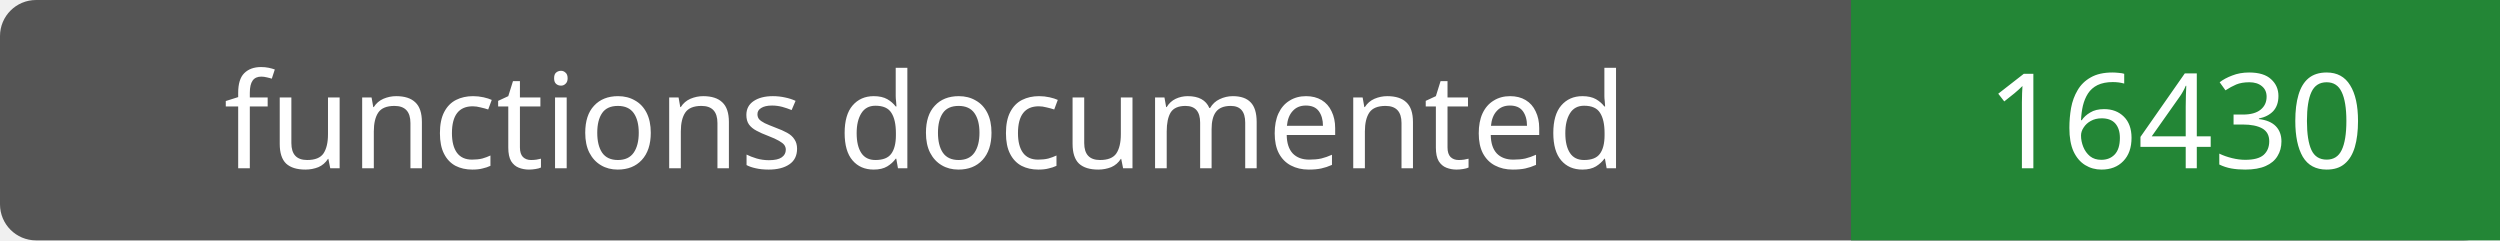
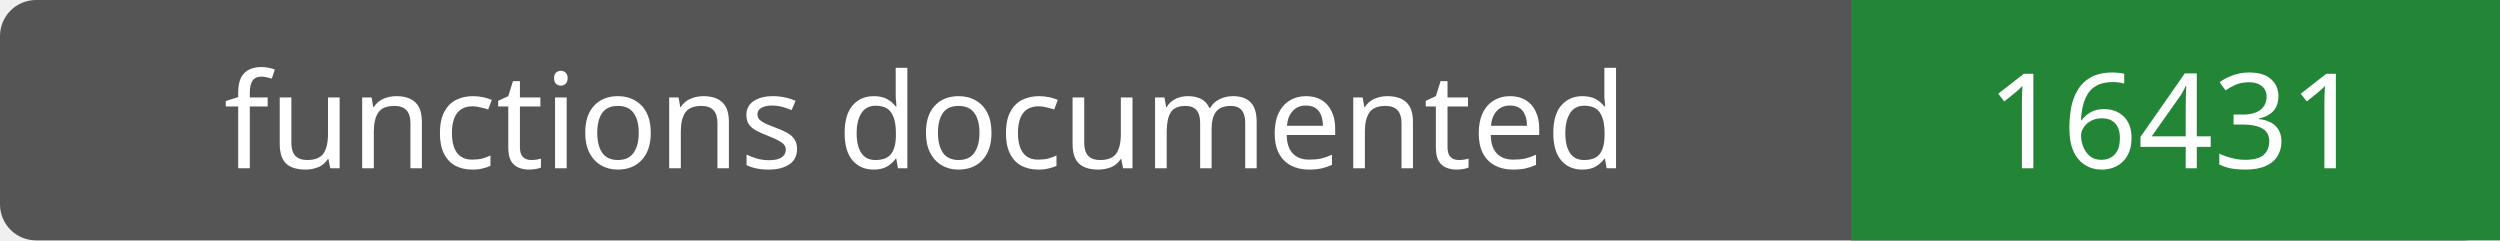
- <svg xmlns="http://www.w3.org/2000/svg" width="208" height="20" role="img" aria-label="functions documented: 16430">
+ <svg xmlns="http://www.w3.org/2000/svg" width="208" height="20" role="img" aria-label="functions documented: 16431">
  <rect width="208" height="20" rx="3" fill="#555" />
  <path fill="#238636" d="M154 0h54v20H154z" />
  <g fill="#fff" text-anchor="middle" font-family="Verdana,sans-serif" font-size="11">
    <text x="77.0" y="14">functions documented</text>
-     <text x="181.0" y="14">16430</text>
+     <text x="181.0" y="14">16431</text>
  </g>
</svg>
